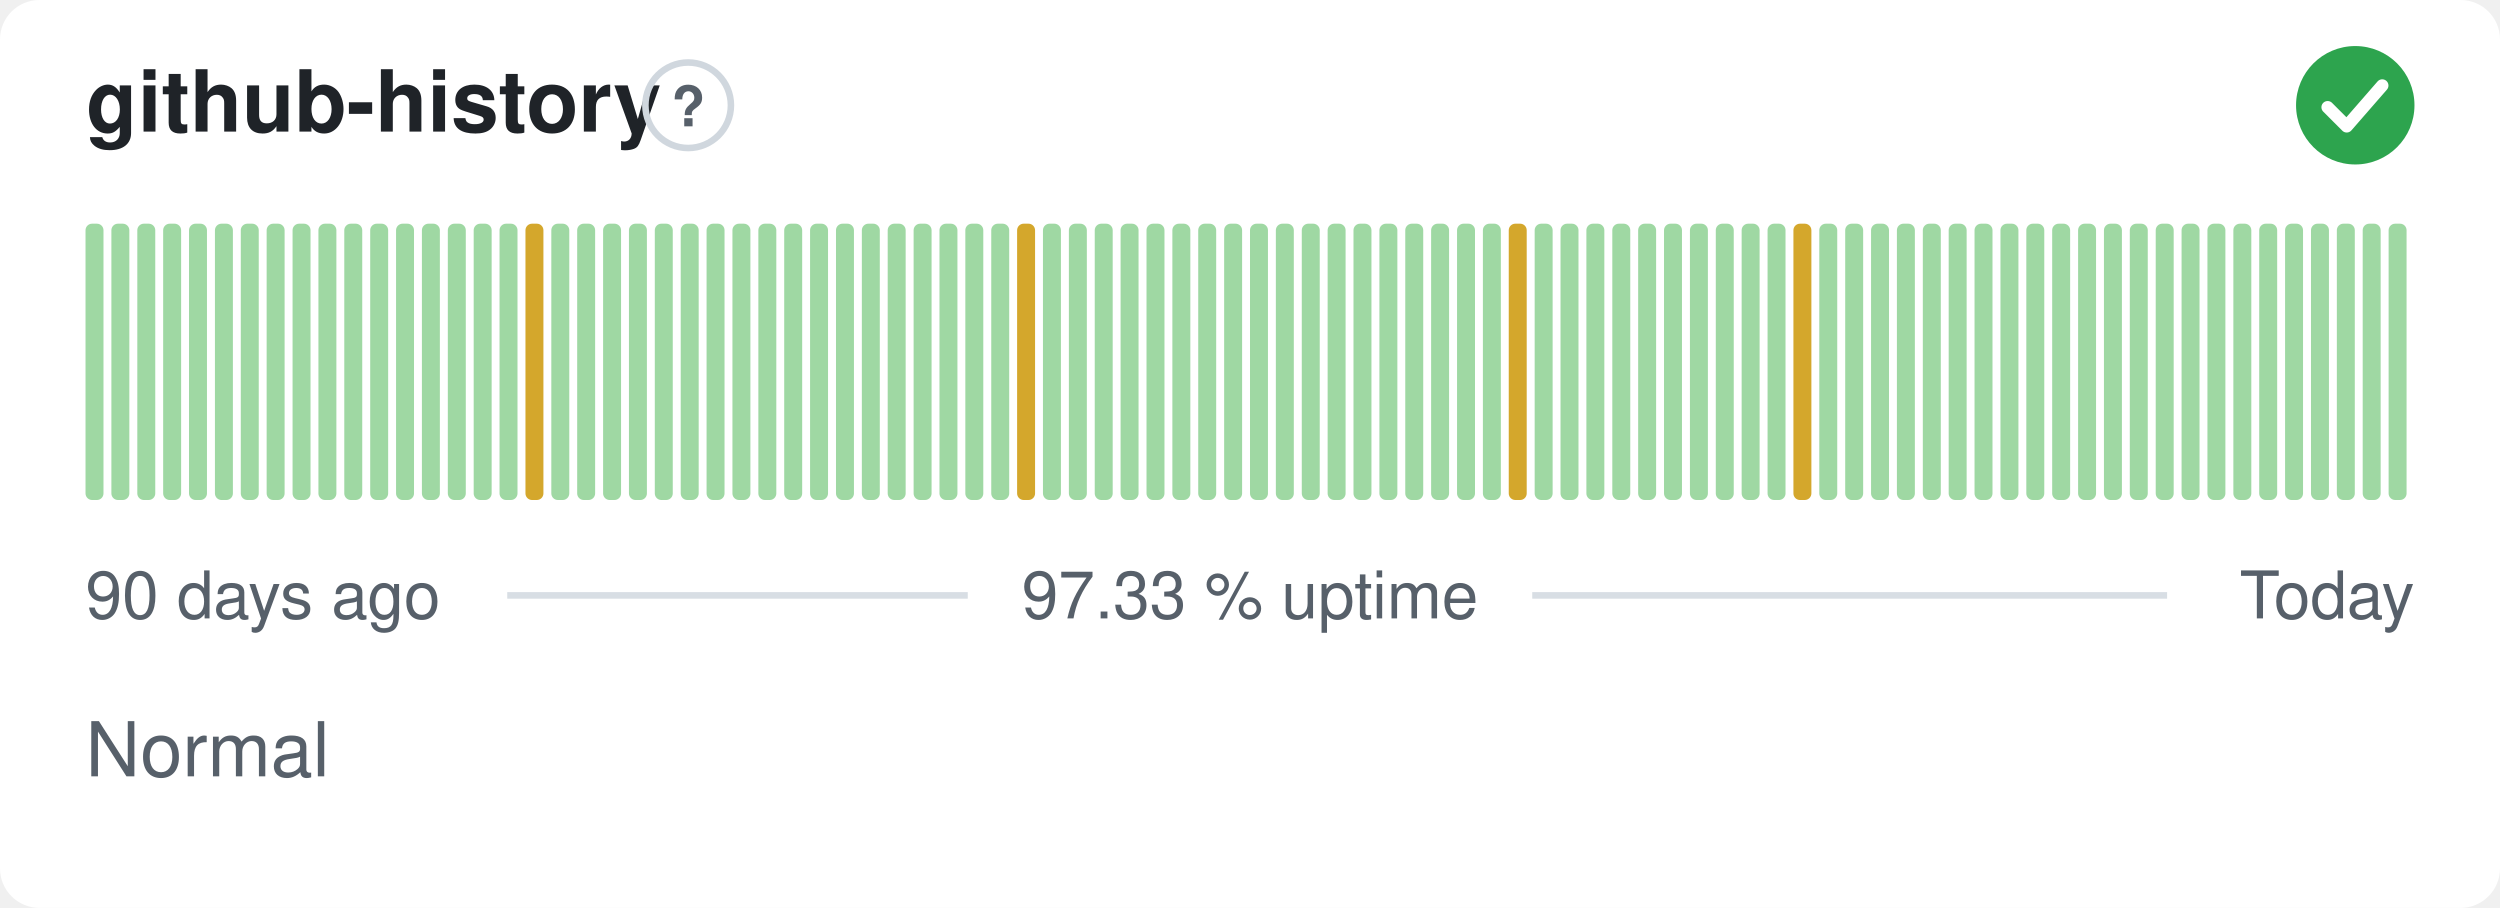
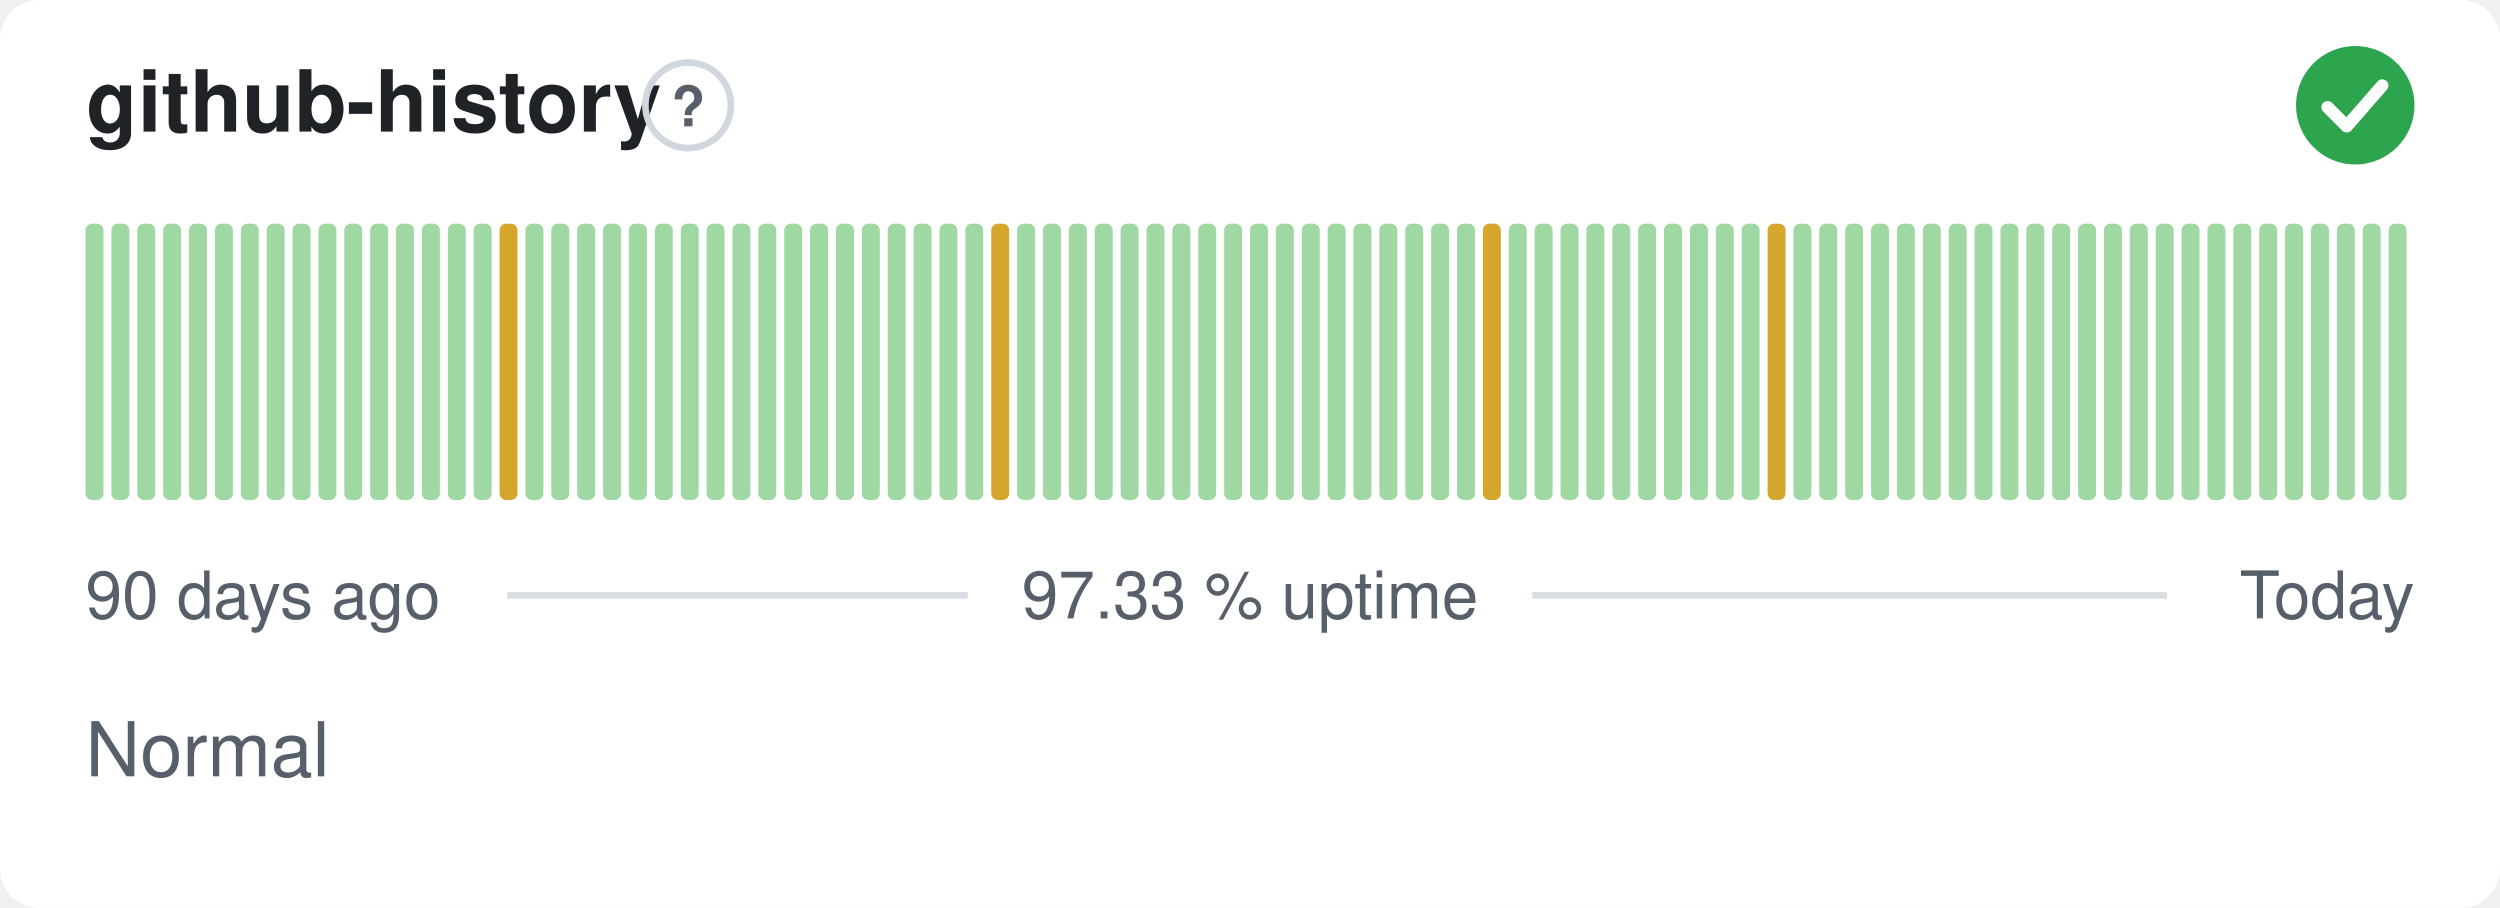
<svg xmlns="http://www.w3.org/2000/svg" width="380" height="138" viewBox="0 0 380 138" role="img" aria-label="github-history: Normal, 97.33 % uptime over the last 90 days" font-family="-apple-system,BlinkMacSystemFont,'Segoe UI',Helvetica,Arial,sans-serif">
  <style>
    @media (prefers-color-scheme: dark) {
      .bg { fill: #0d1117 }
      .title { fill: #e6edf3 }
      .muted { fill: #8b949e }
      .hint { stroke: #30363d }
      .rule { stroke: #30363d }
      .nodata { fill: #21262d }
    }
  </style>
  <rect class="bg" width="380" height="138" rx="6" fill="#ffffff" />
  <text class="title" x="13" y="20" font-size="13" font-weight="600" fill="#1f2328">github-history</text>
  <circle class="hint" cx="104.6" cy="16" r="6.5" fill="none" stroke="#d0d7de" stroke-width="1" />
  <text class="muted" x="104.6" y="19.2" text-anchor="middle" font-size="8.5" font-weight="700" fill="#57606a">?</text>
  <circle cx="358" cy="16" r="9" fill="#2da44e" />
  <path d="M353.80 16.30l2.90 2.90 5.40 -6.20" fill="none" stroke="#fff" stroke-width="1.89" stroke-linecap="round" stroke-linejoin="round" />
  <rect x="13.00" y="34.00" width="2.73" height="42.00" rx="1" fill="#9fd8a3" />
  <rect x="16.93" y="34.00" width="2.73" height="42.00" rx="1" fill="#9fd8a3" />
  <rect x="20.87" y="34.00" width="2.73" height="42.00" rx="1" fill="#9fd8a3" />
  <rect x="24.80" y="34.00" width="2.73" height="42.00" rx="1" fill="#9fd8a3" />
  <rect x="28.73" y="34.00" width="2.73" height="42.00" rx="1" fill="#9fd8a3" />
  <rect x="32.67" y="34.00" width="2.73" height="42.00" rx="1" fill="#9fd8a3" />
  <rect x="36.60" y="34.00" width="2.73" height="42.00" rx="1" fill="#9fd8a3" />
  <rect x="40.53" y="34.00" width="2.73" height="42.00" rx="1" fill="#9fd8a3" />
  <rect x="44.47" y="34.00" width="2.73" height="42.00" rx="1" fill="#9fd8a3" />
  <rect x="48.40" y="34.00" width="2.73" height="42.00" rx="1" fill="#9fd8a3" />
  <rect x="52.33" y="34.00" width="2.73" height="42.00" rx="1" fill="#9fd8a3" />
  <rect x="56.27" y="34.00" width="2.73" height="42.00" rx="1" fill="#9fd8a3" />
  <rect x="60.20" y="34.00" width="2.73" height="42.00" rx="1" fill="#9fd8a3" />
  <rect x="64.13" y="34.00" width="2.73" height="42.00" rx="1" fill="#9fd8a3" />
  <rect x="68.07" y="34.00" width="2.73" height="42.00" rx="1" fill="#9fd8a3" />
  <rect x="72.00" y="34.00" width="2.73" height="42.00" rx="1" fill="#9fd8a3" />
-   <rect x="75.93" y="34.00" width="2.73" height="42.00" rx="1" fill="#9fd8a3" />
-   <rect x="79.87" y="34.00" width="2.73" height="42.00" rx="1" fill="#d4a72c" />
+   <rect x="75.93" y="34.00" width="2.73" height="42.00" rx="1" fill="#d4a72c" />
+   <rect x="79.87" y="34.00" width="2.73" height="42.00" rx="1" fill="#9fd8a3" />
  <rect x="83.80" y="34.00" width="2.73" height="42.00" rx="1" fill="#9fd8a3" />
  <rect x="87.73" y="34.00" width="2.73" height="42.00" rx="1" fill="#9fd8a3" />
  <rect x="91.67" y="34.00" width="2.73" height="42.00" rx="1" fill="#9fd8a3" />
  <rect x="95.60" y="34.00" width="2.73" height="42.00" rx="1" fill="#9fd8a3" />
  <rect x="99.53" y="34.00" width="2.73" height="42.00" rx="1" fill="#9fd8a3" />
  <rect x="103.47" y="34.00" width="2.73" height="42.00" rx="1" fill="#9fd8a3" />
  <rect x="107.40" y="34.00" width="2.73" height="42.00" rx="1" fill="#9fd8a3" />
  <rect x="111.33" y="34.00" width="2.73" height="42.00" rx="1" fill="#9fd8a3" />
  <rect x="115.27" y="34.00" width="2.73" height="42.00" rx="1" fill="#9fd8a3" />
  <rect x="119.20" y="34.00" width="2.73" height="42.00" rx="1" fill="#9fd8a3" />
  <rect x="123.13" y="34.00" width="2.73" height="42.00" rx="1" fill="#9fd8a3" />
  <rect x="127.07" y="34.00" width="2.73" height="42.00" rx="1" fill="#9fd8a3" />
  <rect x="131.00" y="34.00" width="2.73" height="42.00" rx="1" fill="#9fd8a3" />
  <rect x="134.93" y="34.00" width="2.73" height="42.00" rx="1" fill="#9fd8a3" />
  <rect x="138.87" y="34.00" width="2.73" height="42.00" rx="1" fill="#9fd8a3" />
  <rect x="142.80" y="34.00" width="2.73" height="42.00" rx="1" fill="#9fd8a3" />
  <rect x="146.73" y="34.00" width="2.73" height="42.00" rx="1" fill="#9fd8a3" />
-   <rect x="150.67" y="34.00" width="2.73" height="42.00" rx="1" fill="#9fd8a3" />
-   <rect x="154.60" y="34.00" width="2.73" height="42.00" rx="1" fill="#d4a72c" />
+   <rect x="150.67" y="34.00" width="2.73" height="42.00" rx="1" fill="#d4a72c" />
+   <rect x="154.60" y="34.00" width="2.73" height="42.00" rx="1" fill="#9fd8a3" />
  <rect x="158.53" y="34.00" width="2.73" height="42.00" rx="1" fill="#9fd8a3" />
  <rect x="162.47" y="34.00" width="2.73" height="42.00" rx="1" fill="#9fd8a3" />
  <rect x="166.40" y="34.00" width="2.73" height="42.00" rx="1" fill="#9fd8a3" />
  <rect x="170.33" y="34.00" width="2.73" height="42.00" rx="1" fill="#9fd8a3" />
  <rect x="174.27" y="34.00" width="2.73" height="42.00" rx="1" fill="#9fd8a3" />
  <rect x="178.20" y="34.00" width="2.73" height="42.00" rx="1" fill="#9fd8a3" />
  <rect x="182.13" y="34.00" width="2.73" height="42.00" rx="1" fill="#9fd8a3" />
  <rect x="186.07" y="34.00" width="2.73" height="42.00" rx="1" fill="#9fd8a3" />
  <rect x="190.00" y="34.00" width="2.73" height="42.00" rx="1" fill="#9fd8a3" />
  <rect x="193.93" y="34.00" width="2.73" height="42.00" rx="1" fill="#9fd8a3" />
  <rect x="197.87" y="34.00" width="2.73" height="42.00" rx="1" fill="#9fd8a3" />
  <rect x="201.80" y="34.00" width="2.73" height="42.00" rx="1" fill="#9fd8a3" />
  <rect x="205.73" y="34.00" width="2.73" height="42.00" rx="1" fill="#9fd8a3" />
  <rect x="209.67" y="34.00" width="2.73" height="42.00" rx="1" fill="#9fd8a3" />
  <rect x="213.60" y="34.00" width="2.73" height="42.00" rx="1" fill="#9fd8a3" />
  <rect x="217.53" y="34.00" width="2.73" height="42.00" rx="1" fill="#9fd8a3" />
  <rect x="221.47" y="34.00" width="2.73" height="42.00" rx="1" fill="#9fd8a3" />
-   <rect x="225.40" y="34.00" width="2.73" height="42.00" rx="1" fill="#9fd8a3" />
-   <rect x="229.33" y="34.00" width="2.73" height="42.00" rx="1" fill="#d4a72c" />
+   <rect x="225.40" y="34.00" width="2.73" height="42.00" rx="1" fill="#d4a72c" />
+   <rect x="229.33" y="34.00" width="2.73" height="42.00" rx="1" fill="#9fd8a3" />
  <rect x="233.27" y="34.00" width="2.73" height="42.00" rx="1" fill="#9fd8a3" />
  <rect x="237.20" y="34.00" width="2.73" height="42.00" rx="1" fill="#9fd8a3" />
  <rect x="241.13" y="34.00" width="2.73" height="42.00" rx="1" fill="#9fd8a3" />
  <rect x="245.07" y="34.00" width="2.73" height="42.00" rx="1" fill="#9fd8a3" />
  <rect x="249.00" y="34.00" width="2.73" height="42.00" rx="1" fill="#9fd8a3" />
  <rect x="252.93" y="34.00" width="2.73" height="42.00" rx="1" fill="#9fd8a3" />
  <rect x="256.87" y="34.00" width="2.73" height="42.00" rx="1" fill="#9fd8a3" />
  <rect x="260.80" y="34.00" width="2.73" height="42.00" rx="1" fill="#9fd8a3" />
  <rect x="264.73" y="34.00" width="2.73" height="42.00" rx="1" fill="#9fd8a3" />
-   <rect x="268.67" y="34.00" width="2.73" height="42.00" rx="1" fill="#9fd8a3" />
-   <rect x="272.60" y="34.00" width="2.73" height="42.00" rx="1" fill="#d4a72c" />
+   <rect x="268.67" y="34.00" width="2.73" height="42.00" rx="1" fill="#d4a72c" />
+   <rect x="272.60" y="34.00" width="2.73" height="42.00" rx="1" fill="#9fd8a3" />
  <rect x="276.53" y="34.00" width="2.73" height="42.00" rx="1" fill="#9fd8a3" />
  <rect x="280.47" y="34.00" width="2.73" height="42.00" rx="1" fill="#9fd8a3" />
  <rect x="284.40" y="34.00" width="2.73" height="42.00" rx="1" fill="#9fd8a3" />
  <rect x="288.33" y="34.00" width="2.73" height="42.00" rx="1" fill="#9fd8a3" />
  <rect x="292.27" y="34.00" width="2.73" height="42.00" rx="1" fill="#9fd8a3" />
  <rect x="296.20" y="34.00" width="2.73" height="42.00" rx="1" fill="#9fd8a3" />
  <rect x="300.13" y="34.00" width="2.73" height="42.00" rx="1" fill="#9fd8a3" />
  <rect x="304.07" y="34.00" width="2.73" height="42.00" rx="1" fill="#9fd8a3" />
  <rect x="308.00" y="34.00" width="2.73" height="42.00" rx="1" fill="#9fd8a3" />
  <rect x="311.93" y="34.00" width="2.73" height="42.00" rx="1" fill="#9fd8a3" />
  <rect x="315.87" y="34.00" width="2.73" height="42.00" rx="1" fill="#9fd8a3" />
  <rect x="319.80" y="34.00" width="2.73" height="42.00" rx="1" fill="#9fd8a3" />
  <rect x="323.73" y="34.00" width="2.73" height="42.00" rx="1" fill="#9fd8a3" />
  <rect x="327.67" y="34.00" width="2.73" height="42.00" rx="1" fill="#9fd8a3" />
  <rect x="331.60" y="34.00" width="2.73" height="42.00" rx="1" fill="#9fd8a3" />
  <rect x="335.53" y="34.00" width="2.73" height="42.00" rx="1" fill="#9fd8a3" />
  <rect x="339.47" y="34.00" width="2.73" height="42.00" rx="1" fill="#9fd8a3" />
  <rect x="343.40" y="34.00" width="2.73" height="42.00" rx="1" fill="#9fd8a3" />
  <rect x="347.33" y="34.00" width="2.73" height="42.00" rx="1" fill="#9fd8a3" />
  <rect x="351.27" y="34.00" width="2.73" height="42.00" rx="1" fill="#9fd8a3" />
  <rect x="355.20" y="34.00" width="2.73" height="42.00" rx="1" fill="#9fd8a3" />
  <rect x="359.13" y="34.00" width="2.73" height="42.00" rx="1" fill="#9fd8a3" />
  <rect x="363.07" y="34.00" width="2.73" height="42.00" rx="1" fill="#9fd8a3" />
  <text class="muted" x="13" y="94" font-size="10" fill="#57606a">90 days ago</text>
  <text class="muted" x="190" y="94" text-anchor="middle" font-size="10" fill="#57606a">97.33 % uptime</text>
  <text class="muted" x="367" y="94" text-anchor="end" font-size="10" fill="#57606a">Today</text>
  <line class="rule" x1="77.1" y1="90.5" x2="147.1" y2="90.5" stroke="#d8dee4" stroke-width="1" />
  <line class="rule" x1="232.9" y1="90.5" x2="329.4" y2="90.5" stroke="#d8dee4" stroke-width="1" />
  <text class="muted" x="13" y="118" font-size="11.5" fill="#57606a">Normal</text>
</svg>
